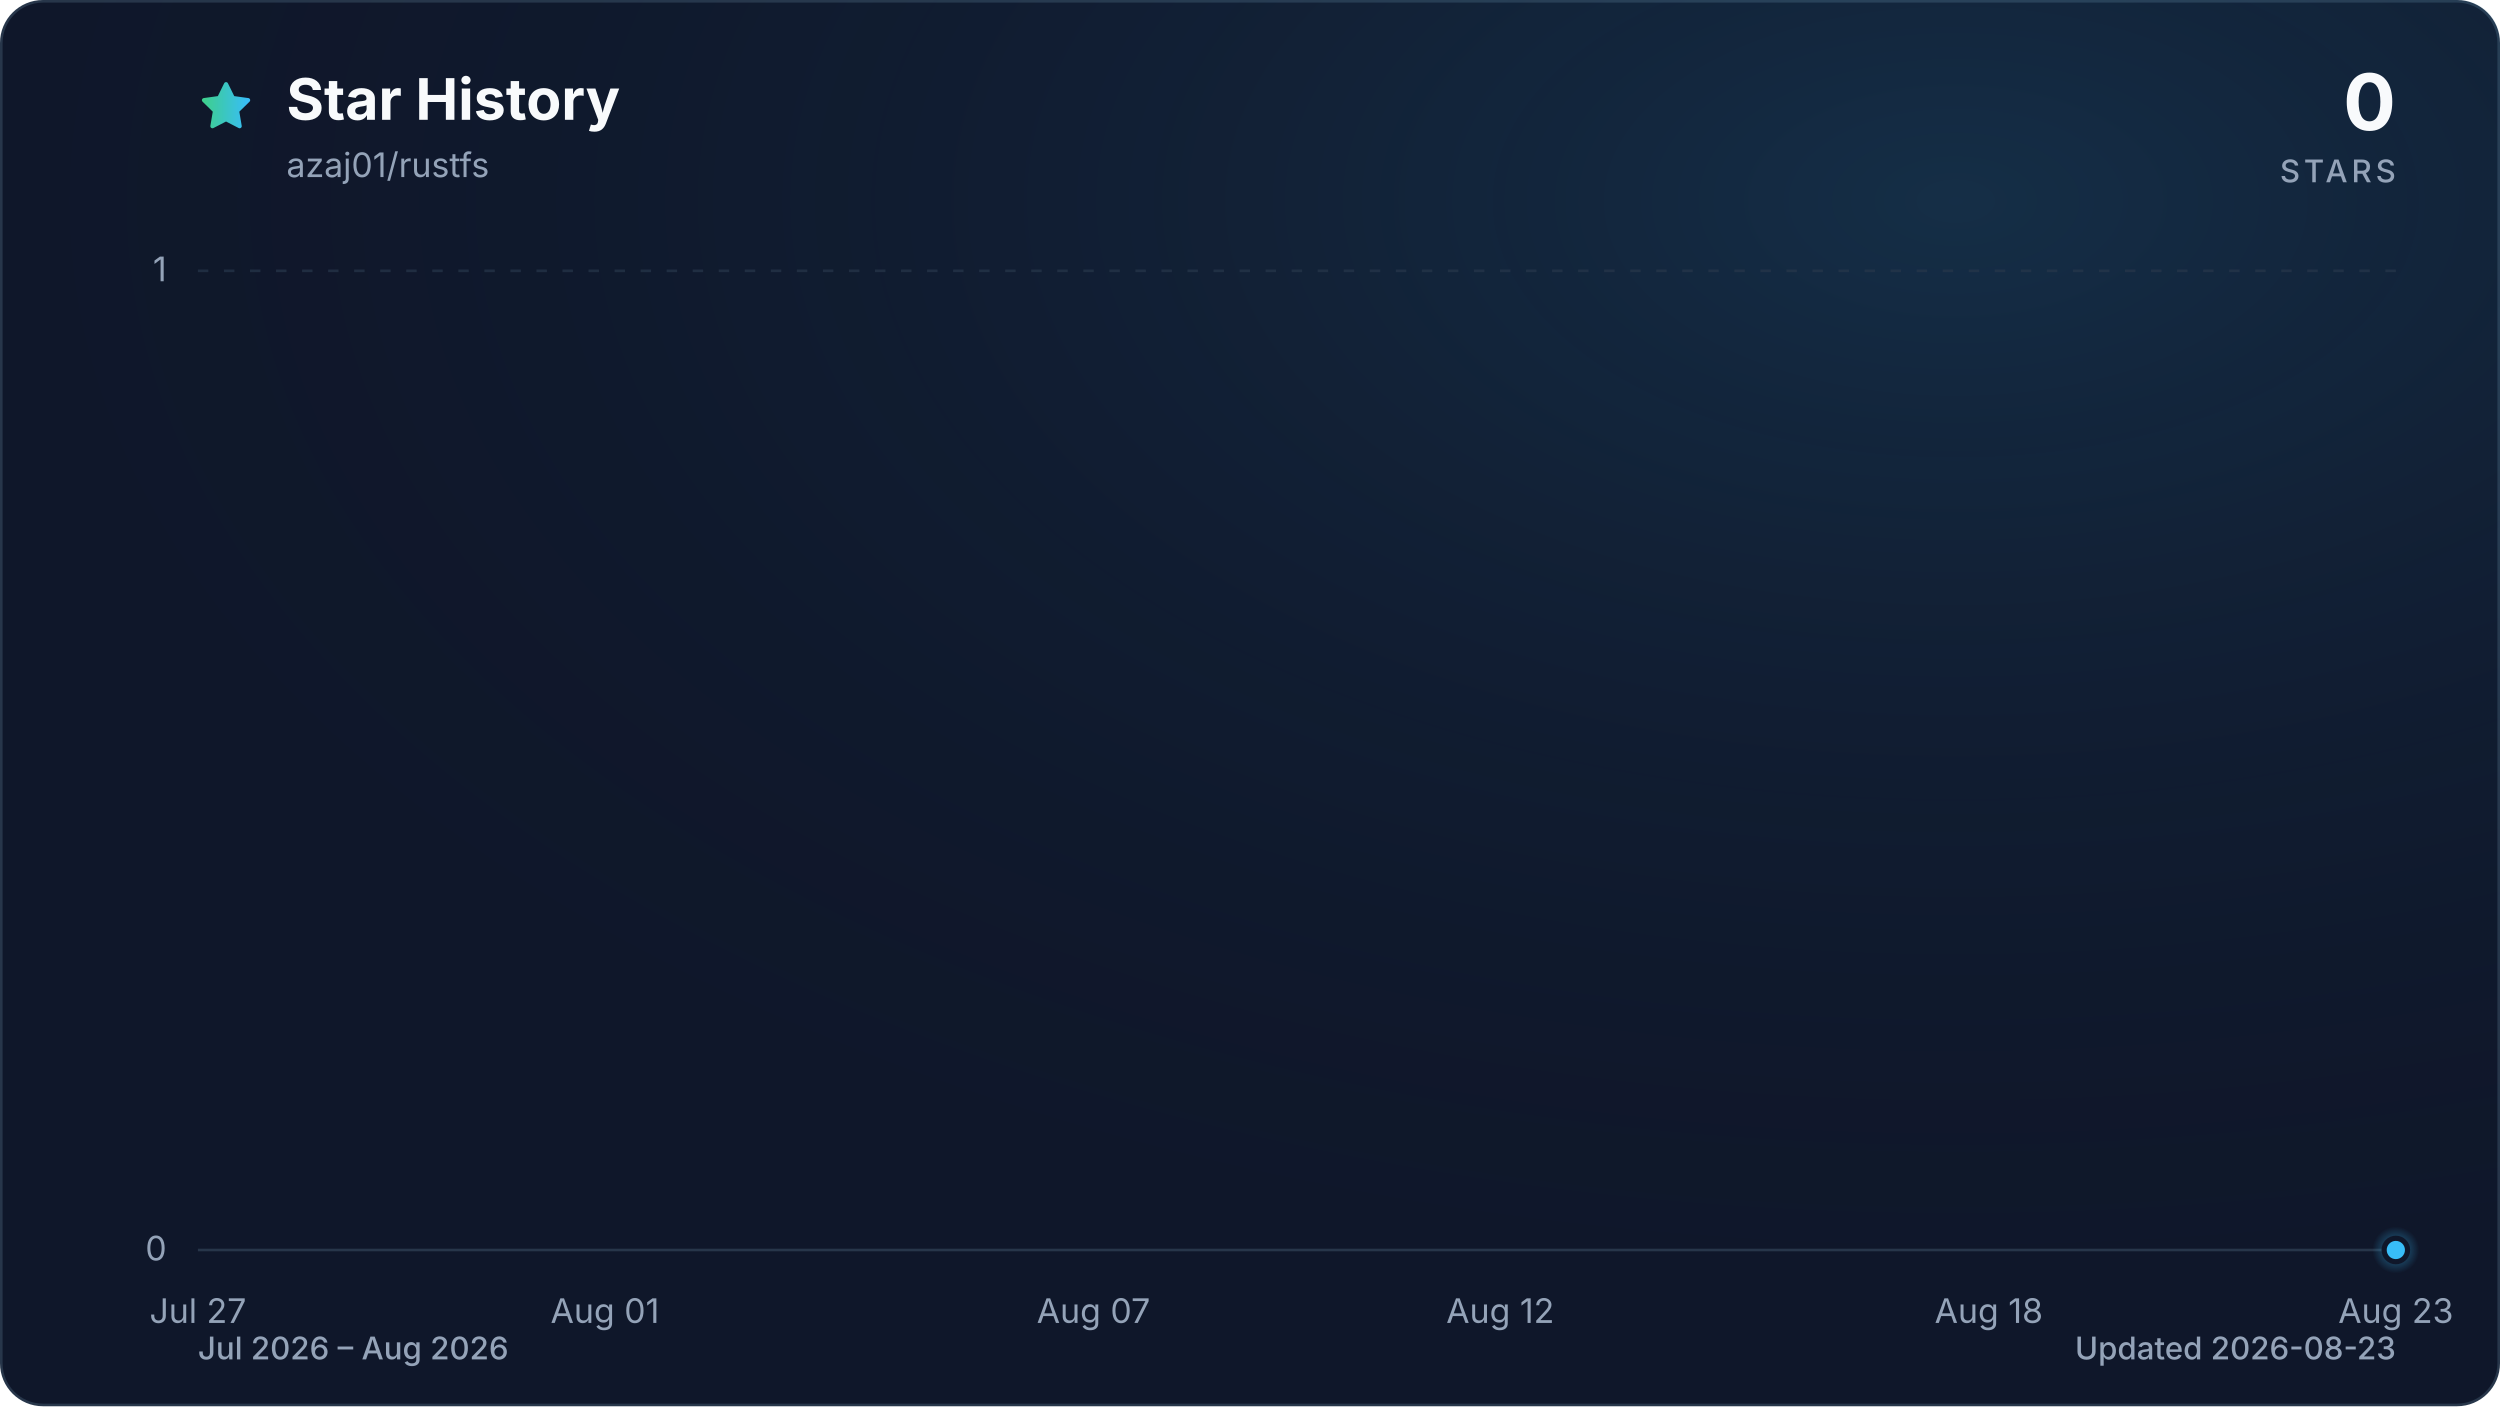
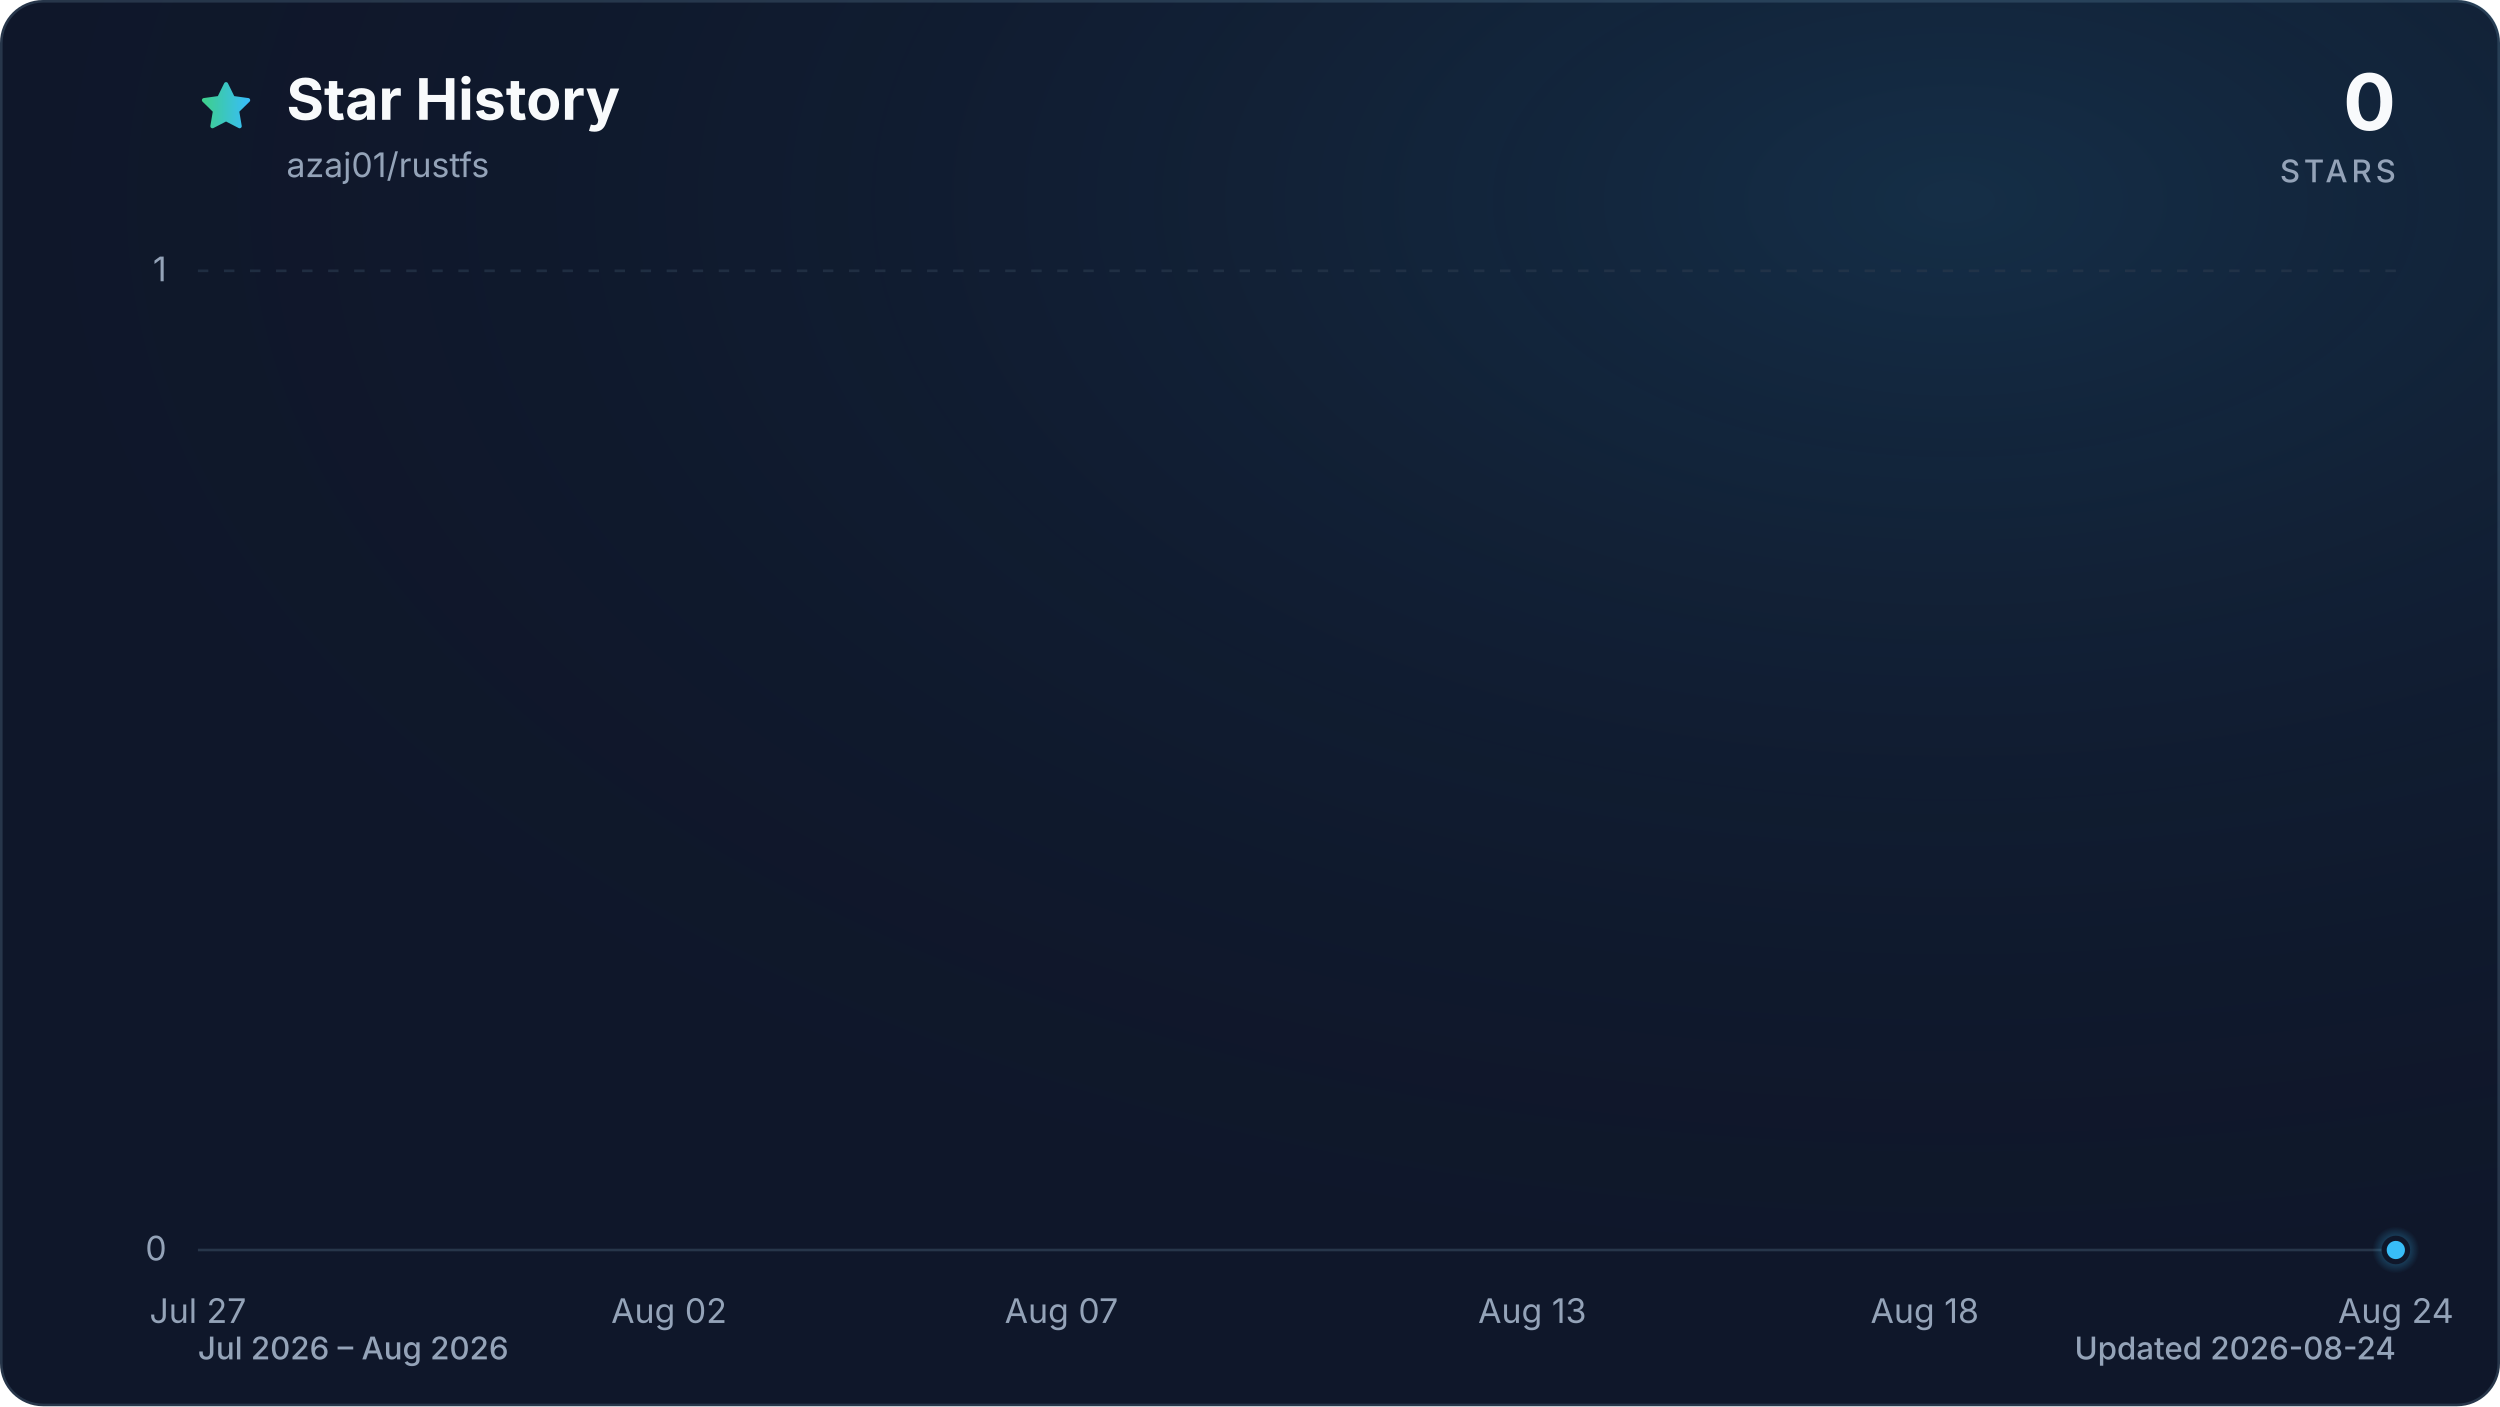
<svg xmlns="http://www.w3.org/2000/svg" viewBox="0 0 960 540" role="img" aria-labelledby="title description" data-style="gradient" data-variant="glow" data-animated="true">
  <defs>
    <linearGradient id="trend" x1="0" y1="0" x2="1" y2="0">
      <stop offset="0%" stop-color="#3ecf8e" />
      <stop offset="100%" stop-color="#38bdf8" />
    </linearGradient>
    <linearGradient id="area" x1="0" y1="0" x2="0" y2="1">
      <stop offset="0%" stop-color="#3ecf8e" stop-opacity="0.30" />
      <stop offset="55%" stop-color="#38bdf8" stop-opacity="0.10" />
      <stop offset="100%" stop-color="#38bdf8" stop-opacity="0.01" />
    </linearGradient>
    <radialGradient id="marker-halo" cx="50%" cy="50%" r="50%">
      <stop offset="0%" stop-color="#38bdf8" stop-opacity="0.55" />
      <stop offset="100%" stop-color="#38bdf8" stop-opacity="0" />
    </radialGradient>
    <radialGradient id="surface-glow" cx="78%" cy="14%" r="80%">
      <stop offset="0%" stop-color="#38bdf8" stop-opacity="0.14" />
      <stop offset="100%" stop-color="#0f172a" stop-opacity="0" />
    </radialGradient>
    <filter id="trend-glow" x="-20%" y="-20%" width="140%" height="140%">
      <feGaussianBlur stdDeviation="7" />
    </filter>
  </defs>
  <style>
.trend-enter{transform-box:fill-box;transform-origin:center;animation:trend-enter 520ms cubic-bezier(0.16,1,0.3,1)}
.marker-enter{transform-box:fill-box;transform-origin:center;animation:marker-enter 320ms cubic-bezier(0.16,1,0.3,1) 200ms both}
.marker-pulse{transform-box:fill-box;transform-origin:center;animation:marker-pulse 2.6s ease-out infinite}
@keyframes trend-enter{from{opacity:.35;transform:translateY(10px)}to{opacity:1;transform:translateY(0)}}
@keyframes marker-enter{from{opacity:0;transform:scale(.4)}to{opacity:1;transform:scale(1)}}
@keyframes marker-pulse{0%{opacity:.5;transform:scale(.7)}70%,100%{opacity:0;transform:scale(2.1)}}
@media (prefers-reduced-motion:reduce){.trend-enter,.marker-enter,.marker-pulse{animation:none!important}}
@media (prefers-reduced-motion:reduce){.marker-pulse{opacity:0}}
</style>
  <rect x="0.5" y="0.5" width="959" height="539" fill="#0f172a" stroke="#27364a" stroke-width="1" rx="16" />
  <rect width="960" height="540" fill="url(#surface-glow)" rx="16" />
  <path d="M12 2.6l2.9 5.9 6.5.9-4.7 4.6 1.1 6.5-5.8-3-5.8 3 1.1-6.5-4.7-4.6 6.5-.9L12 2.6Z" transform="translate(76 30) scale(.9)" fill="url(#trend)" stroke="url(#trend)" stroke-width="1.8" stroke-linejoin="round" aria-hidden="true" />
  <text x="110" y="46" fill="#f8fafc" font-family="ui-sans-serif, system-ui, -apple-system, BlinkMacSystemFont, 'Segoe UI', sans-serif" font-size="22" font-weight="700">Star History</text>
  <text x="110" y="68" fill="#94a3b8" font-family="ui-sans-serif, system-ui, -apple-system, BlinkMacSystemFont, 'Segoe UI', sans-serif" font-size="13">azaj01/rustfs</text>
  <text x="920" y="50" fill="#f8fafc" font-family="ui-sans-serif, system-ui, -apple-system, BlinkMacSystemFont, 'Segoe UI', sans-serif" font-size="30" font-weight="700" text-anchor="end">0</text>
  <text x="920" y="70" fill="#94a3b8" font-family="ui-sans-serif, system-ui, -apple-system, BlinkMacSystemFont, 'Segoe UI', sans-serif" font-size="12" font-weight="500" letter-spacing="1.5" text-anchor="end">STARS</text>
  <line x1="76" y1="480.0" x2="920" y2="480.0" stroke="#27364a" stroke-width="1" stroke-dasharray="0" opacity="1" />
  <text x="64" y="484.0" fill="#94a3b8" font-family="ui-sans-serif, system-ui, -apple-system, BlinkMacSystemFont, 'Segoe UI', sans-serif" font-size="13" text-anchor="end">0</text>
  <line x1="76" y1="104.0" x2="920" y2="104.0" stroke="#27364a" stroke-width="1" stroke-dasharray="4 6" opacity="0.7" />
  <text x="64" y="108.0" fill="#94a3b8" font-family="ui-sans-serif, system-ui, -apple-system, BlinkMacSystemFont, 'Segoe UI', sans-serif" font-size="13" text-anchor="end">1</text>
  <text x="76.0" y="508" fill="#94a3b8" font-family="ui-sans-serif, system-ui, -apple-system, BlinkMacSystemFont, 'Segoe UI', sans-serif" font-size="13" text-anchor="middle">Jul 27</text>
-   <text x="232.3" y="508" fill="#94a3b8" font-family="ui-sans-serif, system-ui, -apple-system, BlinkMacSystemFont, 'Segoe UI', sans-serif" font-size="13" text-anchor="middle">Aug 01</text>
-   <text x="419.9" y="508" fill="#94a3b8" font-family="ui-sans-serif, system-ui, -apple-system, BlinkMacSystemFont, 'Segoe UI', sans-serif" font-size="13" text-anchor="middle">Aug 07</text>
-   <text x="576.1" y="508" fill="#94a3b8" font-family="ui-sans-serif, system-ui, -apple-system, BlinkMacSystemFont, 'Segoe UI', sans-serif" font-size="13" text-anchor="middle">Aug 12</text>
-   <text x="763.7" y="508" fill="#94a3b8" font-family="ui-sans-serif, system-ui, -apple-system, BlinkMacSystemFont, 'Segoe UI', sans-serif" font-size="13" text-anchor="middle">Aug 18</text>
-   <text x="920.0" y="508" fill="#94a3b8" font-family="ui-sans-serif, system-ui, -apple-system, BlinkMacSystemFont, 'Segoe UI', sans-serif" font-size="13" text-anchor="middle">Aug 23</text>
+   <text x="256.9" y="508" fill="#94a3b8" font-family="ui-sans-serif, system-ui, -apple-system, BlinkMacSystemFont, 'Segoe UI', sans-serif" font-size="13" text-anchor="middle">Aug 02</text>
+   <text x="407.6" y="508" fill="#94a3b8" font-family="ui-sans-serif, system-ui, -apple-system, BlinkMacSystemFont, 'Segoe UI', sans-serif" font-size="13" text-anchor="middle">Aug 07</text>
+   <text x="588.4" y="508" fill="#94a3b8" font-family="ui-sans-serif, system-ui, -apple-system, BlinkMacSystemFont, 'Segoe UI', sans-serif" font-size="13" text-anchor="middle">Aug 13</text>
+   <text x="739.1" y="508" fill="#94a3b8" font-family="ui-sans-serif, system-ui, -apple-system, BlinkMacSystemFont, 'Segoe UI', sans-serif" font-size="13" text-anchor="middle">Aug 18</text>
+   <text x="920.0" y="508" fill="#94a3b8" font-family="ui-sans-serif, system-ui, -apple-system, BlinkMacSystemFont, 'Segoe UI', sans-serif" font-size="13" text-anchor="middle">Aug 24</text>
  <g class="trend-enter">
-     <path d="M 76.0 480.0 C 86.4 480.0, 96.8 480.0, 107.3 480.0 C 117.7 480.0, 128.1 480.0, 138.5 480.0 C 148.9 480.0, 159.4 480.0, 169.8 480.0 C 180.2 480.0, 190.6 480.0, 201.0 480.0 C 211.5 480.0, 221.9 480.0, 232.3 480.0 C 242.7 480.0, 253.1 480.0, 263.6 480.0 C 274.0 480.0, 284.4 480.0, 294.8 480.0 C 305.2 480.0, 315.7 480.0, 326.1 480.0 C 336.5 480.0, 346.9 480.0, 357.3 480.0 C 367.8 480.0, 378.2 480.0, 388.6 480.0 C 399.0 480.0, 409.4 480.0, 419.9 480.0 C 430.3 480.0, 440.7 480.0, 451.1 480.0 C 461.5 480.0, 472.0 480.0, 482.4 480.0 C 492.8 480.0, 503.2 480.0, 513.6 480.0 C 524.0 480.0, 534.5 480.0, 544.9 480.0 C 555.3 480.0, 565.7 480.0, 576.1 480.0 C 586.6 480.0, 597.0 480.0, 607.4 480.0 C 617.8 480.0, 628.2 480.0, 638.7 480.0 C 649.1 480.0, 659.5 480.0, 669.9 480.0 C 680.3 480.0, 690.8 480.0, 701.2 480.0 C 711.6 480.0, 722.0 480.0, 732.4 480.0 C 742.9 480.0, 753.3 480.0, 763.7 480.0 C 774.1 480.0, 784.5 480.0, 795.0 480.0 C 805.4 480.0, 815.8 480.0, 826.2 480.0 C 836.6 480.0, 847.1 480.0, 857.5 480.0 C 867.9 480.0, 878.3 480.0, 888.7 480.0 C 899.2 480.0, 909.6 480.0, 920.0 480.0 L 920.0 480.0 L 76.0 480.0 Z" fill="url(#area)" />
-     <path d="M 76.0 480.0 C 86.4 480.0, 96.8 480.0, 107.3 480.0 C 117.7 480.0, 128.1 480.0, 138.5 480.0 C 148.9 480.0, 159.4 480.0, 169.8 480.0 C 180.2 480.0, 190.6 480.0, 201.0 480.0 C 211.5 480.0, 221.9 480.0, 232.3 480.0 C 242.7 480.0, 253.1 480.0, 263.6 480.0 C 274.0 480.0, 284.4 480.0, 294.8 480.0 C 305.2 480.0, 315.7 480.0, 326.1 480.0 C 336.5 480.0, 346.9 480.0, 357.3 480.0 C 367.8 480.0, 378.2 480.0, 388.6 480.0 C 399.0 480.0, 409.4 480.0, 419.9 480.0 C 430.3 480.0, 440.7 480.0, 451.1 480.0 C 461.5 480.0, 472.0 480.0, 482.4 480.0 C 492.8 480.0, 503.2 480.0, 513.6 480.0 C 524.0 480.0, 534.5 480.0, 544.9 480.0 C 555.3 480.0, 565.7 480.0, 576.1 480.0 C 586.6 480.0, 597.0 480.0, 607.4 480.0 C 617.8 480.0, 628.2 480.0, 638.7 480.0 C 649.1 480.0, 659.5 480.0, 669.9 480.0 C 680.3 480.0, 690.8 480.0, 701.2 480.0 C 711.6 480.0, 722.0 480.0, 732.4 480.0 C 742.9 480.0, 753.3 480.0, 763.7 480.0 C 774.1 480.0, 784.5 480.0, 795.0 480.0 C 805.4 480.0, 815.8 480.0, 826.2 480.0 C 836.6 480.0, 847.1 480.0, 857.5 480.0 C 867.9 480.0, 878.3 480.0, 888.7 480.0 C 899.2 480.0, 909.6 480.0, 920.0 480.0" fill="none" stroke="url(#trend)" stroke-width="12" stroke-linecap="round" stroke-linejoin="round" opacity="0.16" filter="url(#trend-glow)" />
-     <path d="M 76.0 480.0 C 86.4 480.0, 96.8 480.0, 107.3 480.0 C 117.7 480.0, 128.1 480.0, 138.5 480.0 C 148.9 480.0, 159.4 480.0, 169.8 480.0 C 180.2 480.0, 190.6 480.0, 201.0 480.0 C 211.5 480.0, 221.9 480.0, 232.3 480.0 C 242.7 480.0, 253.1 480.0, 263.6 480.0 C 274.0 480.0, 284.4 480.0, 294.8 480.0 C 305.2 480.0, 315.7 480.0, 326.1 480.0 C 336.5 480.0, 346.9 480.0, 357.3 480.0 C 367.8 480.0, 378.2 480.0, 388.6 480.0 C 399.0 480.0, 409.4 480.0, 419.9 480.0 C 430.3 480.0, 440.7 480.0, 451.1 480.0 C 461.5 480.0, 472.0 480.0, 482.4 480.0 C 492.8 480.0, 503.2 480.0, 513.6 480.0 C 524.0 480.0, 534.5 480.0, 544.9 480.0 C 555.3 480.0, 565.7 480.0, 576.1 480.0 C 586.6 480.0, 597.0 480.0, 607.4 480.0 C 617.8 480.0, 628.2 480.0, 638.7 480.0 C 649.1 480.0, 659.5 480.0, 669.9 480.0 C 680.3 480.0, 690.8 480.0, 701.2 480.0 C 711.6 480.0, 722.0 480.0, 732.4 480.0 C 742.9 480.0, 753.3 480.0, 763.7 480.0 C 774.1 480.0, 784.5 480.0, 795.0 480.0 C 805.4 480.0, 815.8 480.0, 826.2 480.0 C 836.6 480.0, 847.1 480.0, 857.5 480.0 C 867.9 480.0, 878.3 480.0, 888.7 480.0 C 899.2 480.0, 909.6 480.0, 920.0 480.0" fill="none" stroke="url(#trend)" stroke-width="3" stroke-linecap="round" stroke-linejoin="round" />
+     <path d="M 76.0 480.0 C 86.0 480.0, 96.1 480.0, 106.1 480.0 C 116.2 480.0, 126.2 480.0, 136.3 480.0 C 146.3 480.0, 156.4 480.0, 166.4 480.0 C 176.5 480.0, 186.5 480.0, 196.6 480.0 C 206.6 480.0, 216.7 480.0, 226.7 480.0 C 236.8 480.0, 246.8 480.0, 256.9 480.0 C 266.9 480.0, 277.0 480.0, 287.0 480.0 C 297.0 480.0, 307.1 480.0, 317.1 480.0 C 327.2 480.0, 337.2 480.0, 347.3 480.0 C 357.3 480.0, 367.4 480.0, 377.4 480.0 C 387.5 480.0, 397.5 480.0, 407.6 480.0 C 417.6 480.0, 427.7 480.0, 437.7 480.0 C 447.8 480.0, 457.8 480.0, 467.9 480.0 C 477.9 480.0, 488.0 480.0, 498.0 480.0 C 508.0 480.0, 518.1 480.0, 528.1 480.0 C 538.2 480.0, 548.2 480.0, 558.3 480.0 C 568.3 480.0, 578.4 480.0, 588.4 480.0 C 598.5 480.0, 608.5 480.0, 618.6 480.0 C 628.6 480.0, 638.7 480.0, 648.7 480.0 C 658.8 480.0, 668.8 480.0, 678.9 480.0 C 688.9 480.0, 699.0 480.0, 709.0 480.0 C 719.0 480.0, 729.1 480.0, 739.1 480.0 C 749.2 480.0, 759.2 480.0, 769.3 480.0 C 779.3 480.0, 789.4 480.0, 799.4 480.0 C 809.5 480.0, 819.5 480.0, 829.6 480.0 C 839.6 480.0, 849.7 480.0, 859.7 480.0 C 869.8 480.0, 879.8 480.0, 889.9 480.0 C 899.9 480.0, 910.0 480.0, 920.0 480.0 L 920.0 480.0 L 76.0 480.0 Z" fill="url(#area)" />
+     <path d="M 76.0 480.0 C 86.0 480.0, 96.1 480.0, 106.1 480.0 C 116.2 480.0, 126.2 480.0, 136.3 480.0 C 146.3 480.0, 156.4 480.0, 166.4 480.0 C 176.5 480.0, 186.5 480.0, 196.6 480.0 C 206.6 480.0, 216.7 480.0, 226.7 480.0 C 236.8 480.0, 246.8 480.0, 256.9 480.0 C 266.9 480.0, 277.0 480.0, 287.0 480.0 C 297.0 480.0, 307.1 480.0, 317.1 480.0 C 327.2 480.0, 337.2 480.0, 347.3 480.0 C 357.3 480.0, 367.4 480.0, 377.4 480.0 C 387.5 480.0, 397.5 480.0, 407.6 480.0 C 417.6 480.0, 427.7 480.0, 437.7 480.0 C 447.8 480.0, 457.8 480.0, 467.9 480.0 C 477.9 480.0, 488.0 480.0, 498.0 480.0 C 508.0 480.0, 518.1 480.0, 528.1 480.0 C 538.2 480.0, 548.2 480.0, 558.3 480.0 C 568.3 480.0, 578.4 480.0, 588.4 480.0 C 598.5 480.0, 608.5 480.0, 618.6 480.0 C 628.6 480.0, 638.7 480.0, 648.7 480.0 C 658.8 480.0, 668.8 480.0, 678.9 480.0 C 688.9 480.0, 699.0 480.0, 709.0 480.0 C 719.0 480.0, 729.1 480.0, 739.1 480.0 C 749.2 480.0, 759.2 480.0, 769.3 480.0 C 779.3 480.0, 789.4 480.0, 799.4 480.0 C 809.5 480.0, 819.5 480.0, 829.6 480.0 C 839.6 480.0, 849.7 480.0, 859.7 480.0 C 869.8 480.0, 879.8 480.0, 889.9 480.0 C 899.9 480.0, 910.0 480.0, 920.0 480.0" fill="none" stroke="url(#trend)" stroke-width="12" stroke-linecap="round" stroke-linejoin="round" opacity="0.16" filter="url(#trend-glow)" />
+     <path d="M 76.0 480.0 C 86.0 480.0, 96.1 480.0, 106.1 480.0 C 116.2 480.0, 126.2 480.0, 136.3 480.0 C 146.3 480.0, 156.4 480.0, 166.4 480.0 C 176.5 480.0, 186.5 480.0, 196.6 480.0 C 206.6 480.0, 216.7 480.0, 226.7 480.0 C 236.8 480.0, 246.8 480.0, 256.9 480.0 C 266.9 480.0, 277.0 480.0, 287.0 480.0 C 297.0 480.0, 307.1 480.0, 317.1 480.0 C 327.2 480.0, 337.2 480.0, 347.3 480.0 C 357.3 480.0, 367.4 480.0, 377.4 480.0 C 387.5 480.0, 397.5 480.0, 407.6 480.0 C 417.6 480.0, 427.7 480.0, 437.7 480.0 C 447.8 480.0, 457.8 480.0, 467.9 480.0 C 477.9 480.0, 488.0 480.0, 498.0 480.0 C 508.0 480.0, 518.1 480.0, 528.1 480.0 C 538.2 480.0, 548.2 480.0, 558.3 480.0 C 568.3 480.0, 578.4 480.0, 588.4 480.0 C 598.5 480.0, 608.5 480.0, 618.6 480.0 C 628.6 480.0, 638.7 480.0, 648.7 480.0 C 658.8 480.0, 668.8 480.0, 678.9 480.0 C 688.9 480.0, 699.0 480.0, 709.0 480.0 C 719.0 480.0, 729.1 480.0, 739.1 480.0 C 749.2 480.0, 759.2 480.0, 769.3 480.0 C 779.3 480.0, 789.4 480.0, 799.4 480.0 C 809.5 480.0, 819.5 480.0, 829.6 480.0 C 839.6 480.0, 849.7 480.0, 859.7 480.0 C 869.8 480.0, 879.8 480.0, 889.9 480.0 C 899.9 480.0, 910.0 480.0, 920.0 480.0" fill="none" stroke="url(#trend)" stroke-width="3" stroke-linecap="round" stroke-linejoin="round" />
  </g>
  <g class="marker-enter">
    <circle class="marker-pulse" cx="920.0" cy="480.0" r="9" fill="url(#marker-halo)" />
    <circle cx="920.0" cy="480.0" r="4.5" fill="#38bdf8" stroke="#0f172a" stroke-width="2" />
  </g>
  <text x="76" y="522" fill="#94a3b8" font-family="ui-sans-serif, system-ui, -apple-system, BlinkMacSystemFont, 'Segoe UI', sans-serif" font-size="12" font-weight="500">Jul 2026 – Aug 2026</text>
-   <text x="920" y="522" fill="#94a3b8" font-family="ui-sans-serif, system-ui, -apple-system, BlinkMacSystemFont, 'Segoe UI', sans-serif" font-size="12" font-weight="500" text-anchor="end">Updated 2026-08-23</text>
+   <text x="920" y="522" fill="#94a3b8" font-family="ui-sans-serif, system-ui, -apple-system, BlinkMacSystemFont, 'Segoe UI', sans-serif" font-size="12" font-weight="500" text-anchor="end">Updated 2026-08-24</text>
</svg>
